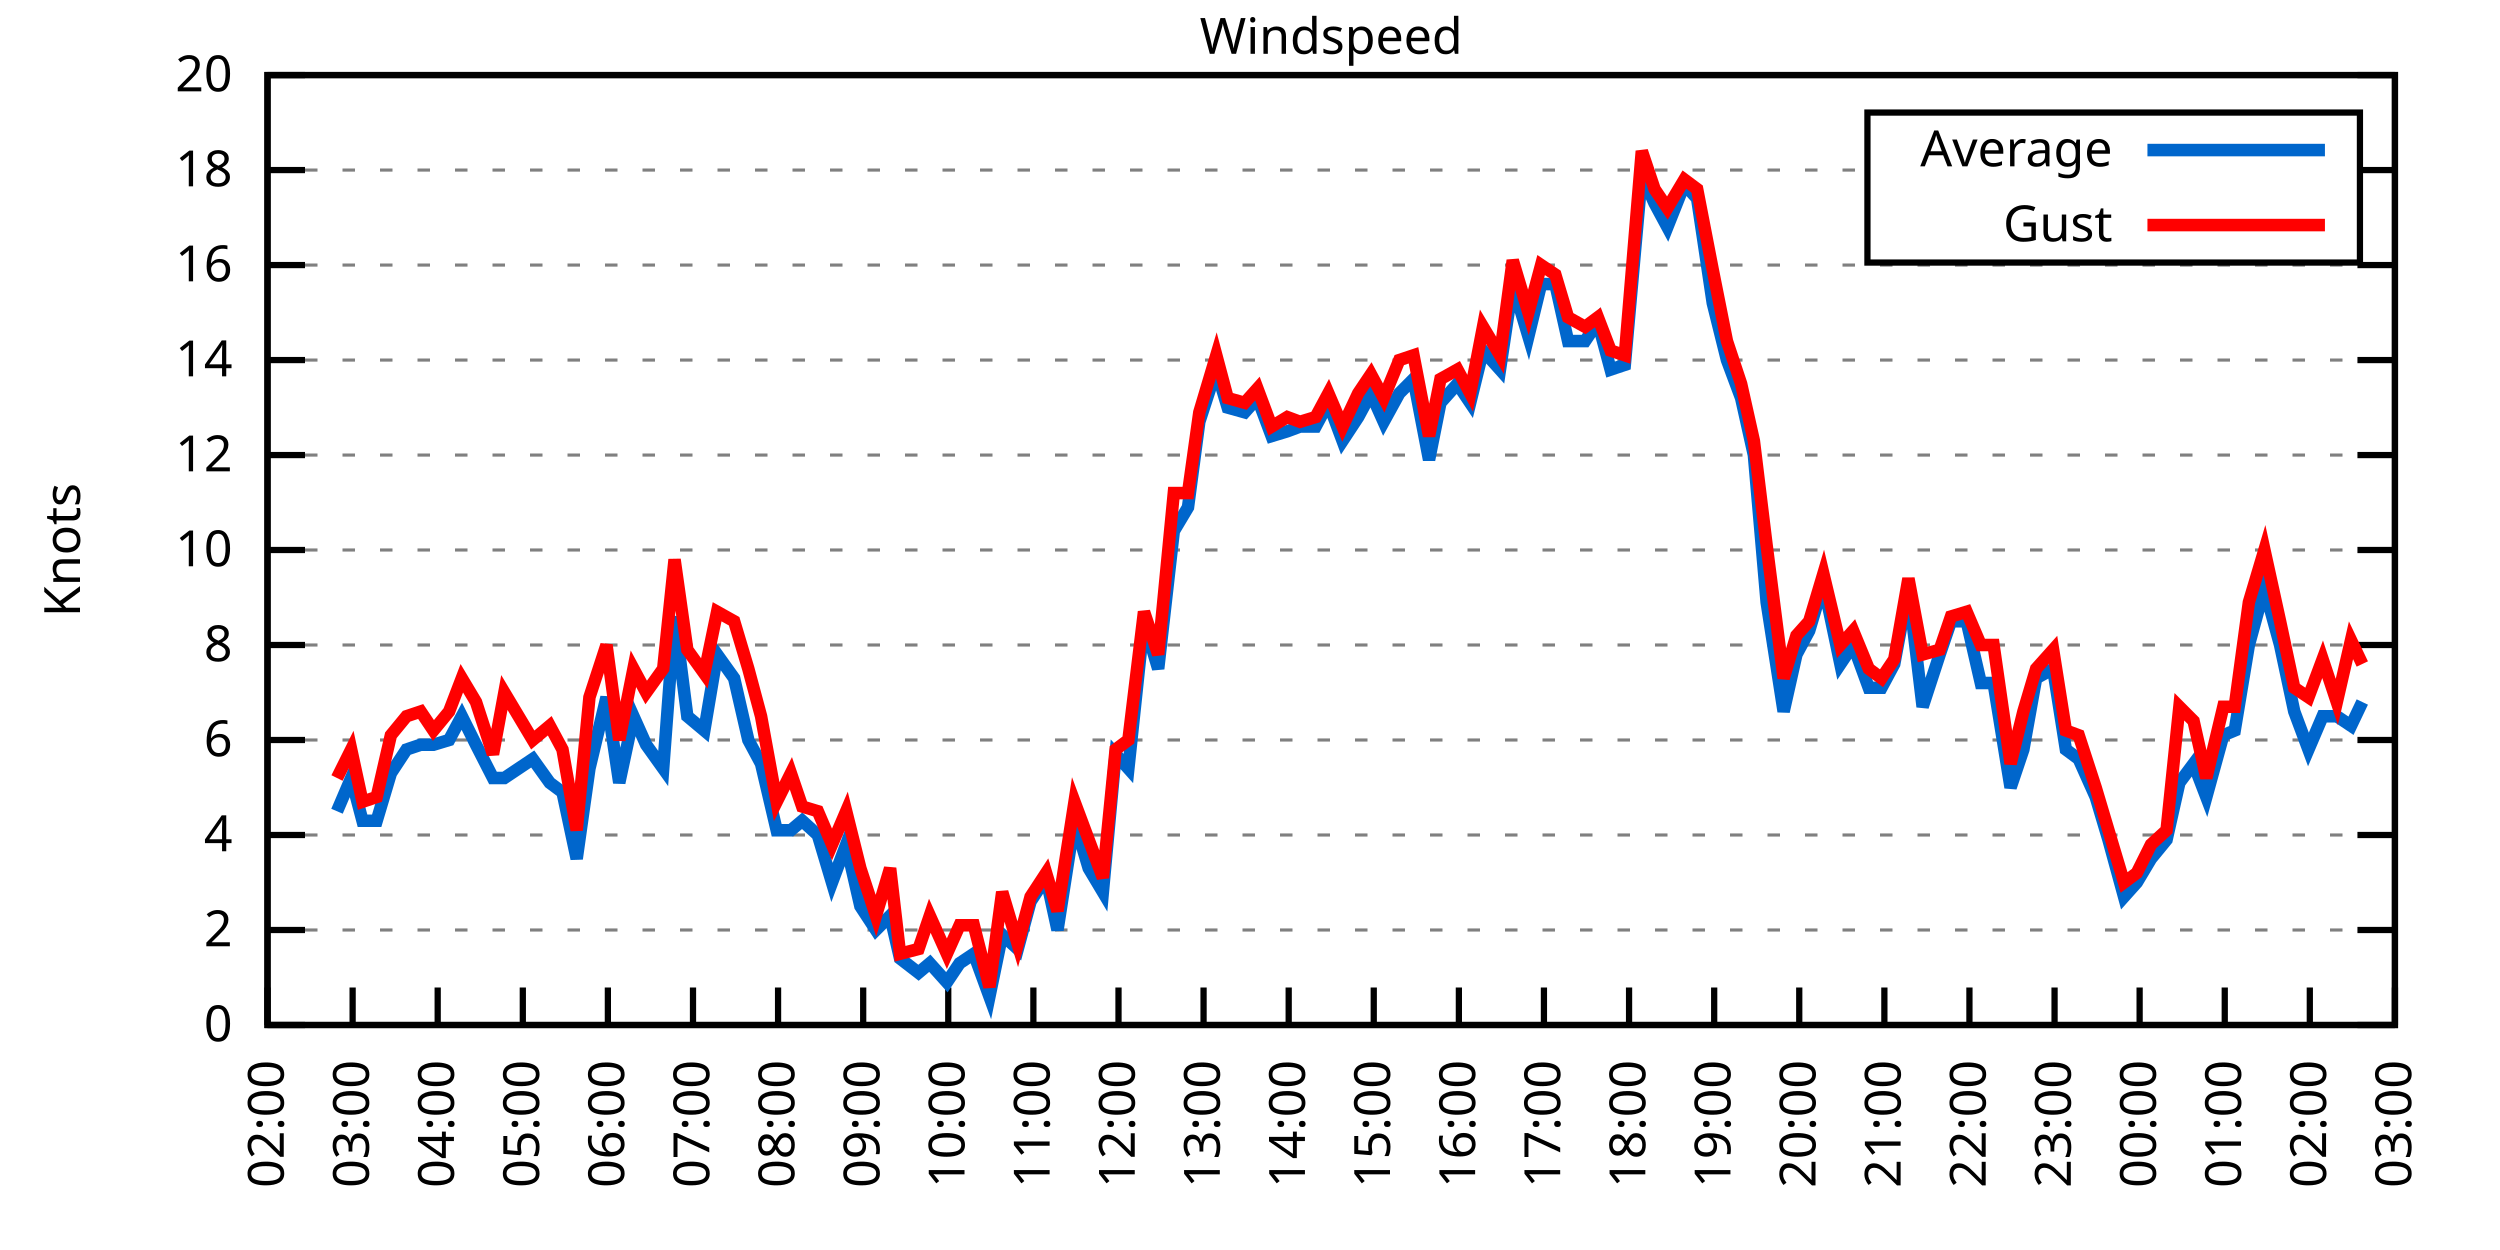
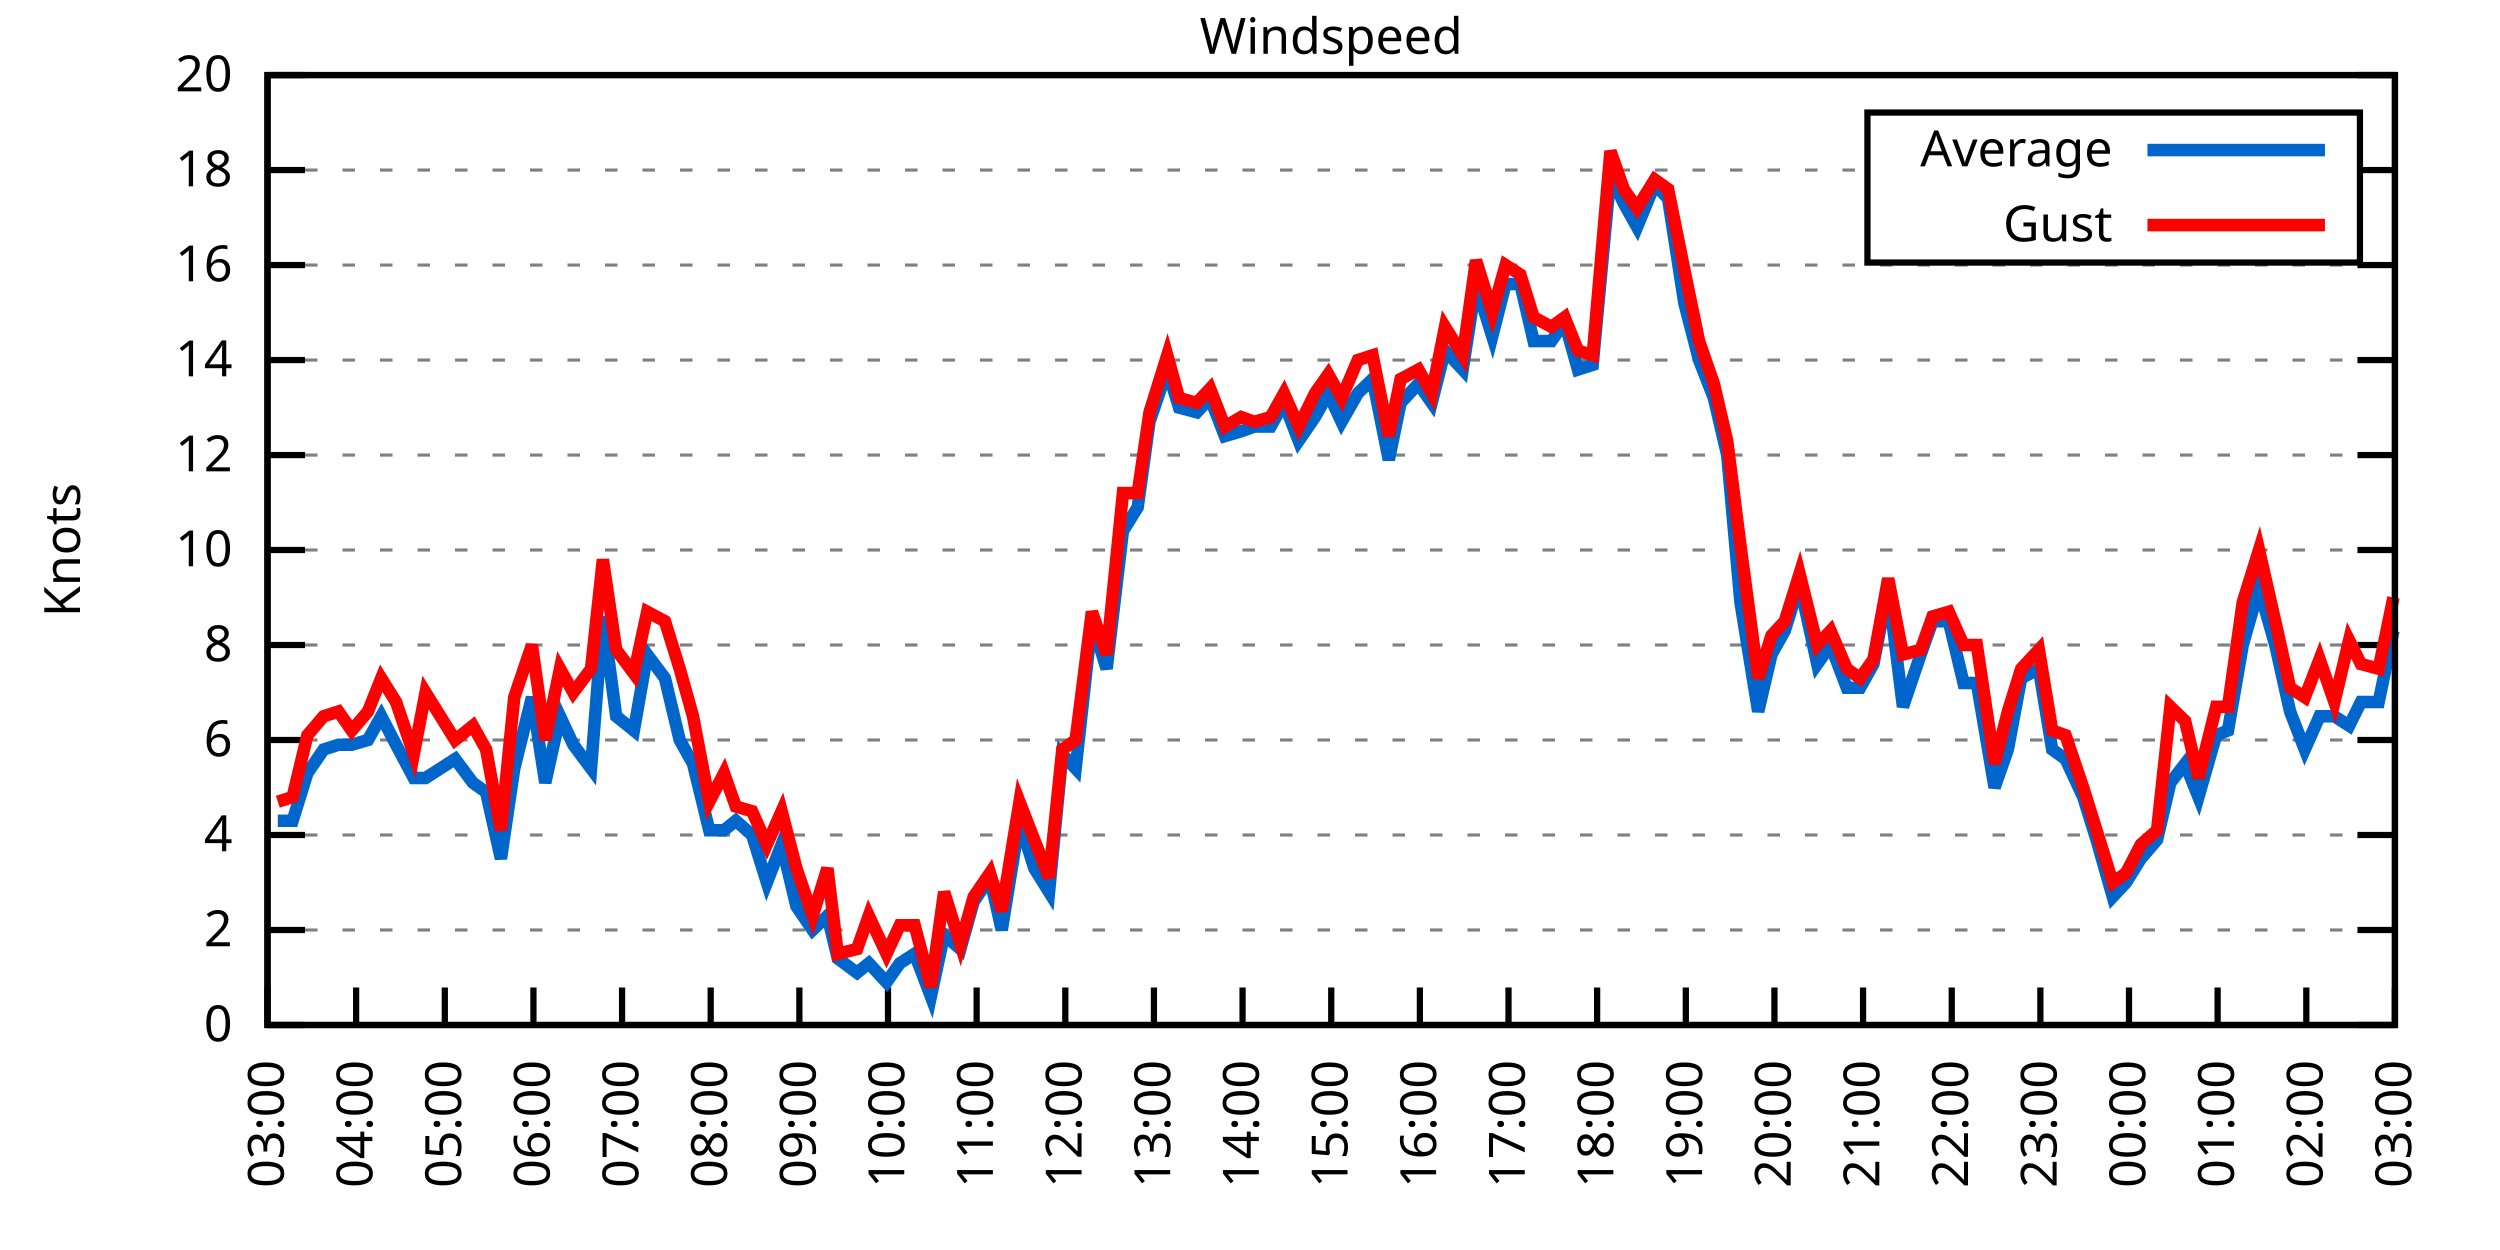
<svg xmlns="http://www.w3.org/2000/svg" xmlns:xlink="http://www.w3.org/1999/xlink" width="400" height="200" viewBox="0 0 400 200">
  <g id="gnuplot_canvas">
    <rect x="0" y="0" width="400" height="200" fill="none" />
    <defs>
      <circle id="gpDot" r="0.5" stroke-width="0.5" stroke="currentColor" />
      <path id="gpPt0" stroke-width="0.333" stroke="currentColor" d="M-1,0 h2 M0,-1 v2" />
      <path id="gpPt1" stroke-width="0.333" stroke="currentColor" d="M-1,-1 L1,1 M1,-1 L-1,1" />
      <path id="gpPt2" stroke-width="0.333" stroke="currentColor" d="M-1,0 L1,0 M0,-1 L0,1 M-1,-1 L1,1 M-1,1 L1,-1" />
      <rect id="gpPt3" stroke-width="0.333" stroke="currentColor" x="-1" y="-1" width="2" height="2" />
      <rect id="gpPt4" stroke-width="0.333" stroke="currentColor" fill="currentColor" x="-1" y="-1" width="2" height="2" />
      <circle id="gpPt5" stroke-width="0.333" stroke="currentColor" cx="0" cy="0" r="1" />
      <use xlink:href="#gpPt5" id="gpPt6" fill="currentColor" stroke="none" />
      <path id="gpPt7" stroke-width="0.333" stroke="currentColor" d="M0,-1.33 L-1.33,0.67 L1.33,0.67 z" />
      <use xlink:href="#gpPt7" id="gpPt8" fill="currentColor" stroke="none" />
      <use xlink:href="#gpPt7" id="gpPt9" stroke="currentColor" transform="rotate(180)" />
      <use xlink:href="#gpPt9" id="gpPt10" fill="currentColor" stroke="none" />
      <use xlink:href="#gpPt3" id="gpPt11" stroke="currentColor" transform="rotate(45)" />
      <use xlink:href="#gpPt11" id="gpPt12" fill="currentColor" stroke="none" />
      <path id="gpPt13" stroke-width="0.333" stroke="currentColor" d="M0,1.330 L1.265,0.411 L0.782,-1.067 L-0.782,-1.076 L-1.265,0.411 z" />
      <use xlink:href="#gpPt13" id="gpPt14" fill="currentColor" stroke="none" />
      <filter id="textbox" filterUnits="objectBoundingBox" x="0" y="0" height="1" width="1">
        <feFlood flood-color="white" flood-opacity="1" result="bgnd" />
        <feComposite in="SourceGraphic" in2="bgnd" operator="atop" />
      </filter>
      <filter id="greybox" filterUnits="objectBoundingBox" x="0" y="0" height="1" width="1">
        <feFlood flood-color="lightgrey" flood-opacity="1" result="grey" />
        <feComposite in="SourceGraphic" in2="grey" operator="atop" />
      </filter>
    </defs>
    <g fill="none" color="white" stroke="currentColor" stroke-width="1.00" stroke-linecap="butt" stroke-linejoin="miter">
</g>
    <g fill="none" color="black" stroke="currentColor" stroke-width="1.00" stroke-linecap="butt" stroke-linejoin="miter">
      <g stroke="none" shape-rendering="crispEdges">
        <polygon fill="rgb(255, 255, 255)" points="42.80,164.00 383.18,164.00 383.18,12.02 42.80,12.02 " />
      </g>
    </g>
    <g fill="none" color="black" stroke="currentColor" stroke-width="1.00" stroke-linecap="butt" stroke-linejoin="miter">
</g>
    <g fill="none" color="black" stroke="black" stroke-width="0.50" stroke-linecap="butt" stroke-linejoin="miter">
</g>
    <g fill="none" color="gray" stroke="currentColor" stroke-width="0.50" stroke-linecap="butt" stroke-linejoin="miter">
      <path stroke="gray" stroke-dasharray="2,4" class="gridline" d="M42.80,164.00 L383.19,164.00  " />
    </g>
    <g fill="none" color="gray" stroke="gray" stroke-width="1.00" stroke-linecap="butt" stroke-linejoin="miter">
</g>
    <g fill="none" color="black" stroke="currentColor" stroke-width="1.00" stroke-linecap="butt" stroke-linejoin="miter">
      <path stroke="black" d="M42.80,164.00 L48.80,164.00 M383.19,164.00 L377.19,164.00  " />
      <g transform="translate(37.20,166.60)" stroke="none" fill="black" font-family="Sans" font-size="8.00" text-anchor="end">
        <text>
          <tspan font-family="Sans"> 0</tspan>
        </text>
      </g>
    </g>
    <g fill="none" color="black" stroke="currentColor" stroke-width="1.00" stroke-linecap="butt" stroke-linejoin="miter">
</g>
    <g fill="none" color="black" stroke="black" stroke-width="0.50" stroke-linecap="butt" stroke-linejoin="miter">
</g>
    <g fill="none" color="gray" stroke="currentColor" stroke-width="0.50" stroke-linecap="butt" stroke-linejoin="miter">
      <path stroke="gray" stroke-dasharray="2,4" class="gridline" d="M42.80,148.80 L383.19,148.80  " />
    </g>
    <g fill="none" color="gray" stroke="gray" stroke-width="1.00" stroke-linecap="butt" stroke-linejoin="miter">
</g>
    <g fill="none" color="black" stroke="currentColor" stroke-width="1.00" stroke-linecap="butt" stroke-linejoin="miter">
      <path stroke="black" d="M42.80,148.80 L48.80,148.80 M383.19,148.80 L377.19,148.80  " />
      <g transform="translate(37.20,151.40)" stroke="none" fill="black" font-family="Sans" font-size="8.00" text-anchor="end">
        <text>
          <tspan font-family="Sans"> 2</tspan>
        </text>
      </g>
    </g>
    <g fill="none" color="black" stroke="currentColor" stroke-width="1.00" stroke-linecap="butt" stroke-linejoin="miter">
</g>
    <g fill="none" color="black" stroke="black" stroke-width="0.50" stroke-linecap="butt" stroke-linejoin="miter">
</g>
    <g fill="none" color="gray" stroke="currentColor" stroke-width="0.50" stroke-linecap="butt" stroke-linejoin="miter">
      <path stroke="gray" stroke-dasharray="2,4" class="gridline" d="M42.80,133.60 L383.19,133.60  " />
    </g>
    <g fill="none" color="gray" stroke="gray" stroke-width="1.00" stroke-linecap="butt" stroke-linejoin="miter">
</g>
    <g fill="none" color="black" stroke="currentColor" stroke-width="1.00" stroke-linecap="butt" stroke-linejoin="miter">
      <path stroke="black" d="M42.80,133.60 L48.80,133.60 M383.19,133.60 L377.19,133.60  " />
      <g transform="translate(37.20,136.20)" stroke="none" fill="black" font-family="Sans" font-size="8.00" text-anchor="end">
        <text>
          <tspan font-family="Sans"> 4</tspan>
        </text>
      </g>
    </g>
    <g fill="none" color="black" stroke="currentColor" stroke-width="1.00" stroke-linecap="butt" stroke-linejoin="miter">
</g>
    <g fill="none" color="black" stroke="black" stroke-width="0.50" stroke-linecap="butt" stroke-linejoin="miter">
</g>
    <g fill="none" color="gray" stroke="currentColor" stroke-width="0.50" stroke-linecap="butt" stroke-linejoin="miter">
      <path stroke="gray" stroke-dasharray="2,4" class="gridline" d="M42.80,118.40 L383.19,118.40  " />
    </g>
    <g fill="none" color="gray" stroke="gray" stroke-width="1.00" stroke-linecap="butt" stroke-linejoin="miter">
</g>
    <g fill="none" color="black" stroke="currentColor" stroke-width="1.00" stroke-linecap="butt" stroke-linejoin="miter">
      <path stroke="black" d="M42.80,118.40 L48.80,118.40 M383.19,118.40 L377.19,118.40  " />
      <g transform="translate(37.20,121.00)" stroke="none" fill="black" font-family="Sans" font-size="8.00" text-anchor="end">
        <text>
          <tspan font-family="Sans"> 6</tspan>
        </text>
      </g>
    </g>
    <g fill="none" color="black" stroke="currentColor" stroke-width="1.00" stroke-linecap="butt" stroke-linejoin="miter">
</g>
    <g fill="none" color="black" stroke="black" stroke-width="0.50" stroke-linecap="butt" stroke-linejoin="miter">
</g>
    <g fill="none" color="gray" stroke="currentColor" stroke-width="0.50" stroke-linecap="butt" stroke-linejoin="miter">
      <path stroke="gray" stroke-dasharray="2,4" class="gridline" d="M42.80,103.20 L383.19,103.20  " />
    </g>
    <g fill="none" color="gray" stroke="gray" stroke-width="1.00" stroke-linecap="butt" stroke-linejoin="miter">
</g>
    <g fill="none" color="black" stroke="currentColor" stroke-width="1.00" stroke-linecap="butt" stroke-linejoin="miter">
      <path stroke="black" d="M42.80,103.20 L48.80,103.20 M383.19,103.20 L377.19,103.20  " />
      <g transform="translate(37.20,105.80)" stroke="none" fill="black" font-family="Sans" font-size="8.00" text-anchor="end">
        <text>
          <tspan font-family="Sans"> 8</tspan>
        </text>
      </g>
    </g>
    <g fill="none" color="black" stroke="currentColor" stroke-width="1.00" stroke-linecap="butt" stroke-linejoin="miter">
</g>
    <g fill="none" color="black" stroke="black" stroke-width="0.50" stroke-linecap="butt" stroke-linejoin="miter">
</g>
    <g fill="none" color="gray" stroke="currentColor" stroke-width="0.50" stroke-linecap="butt" stroke-linejoin="miter">
      <path stroke="gray" stroke-dasharray="2,4" class="gridline" d="M42.80,88.00 L383.19,88.00  " />
    </g>
    <g fill="none" color="gray" stroke="gray" stroke-width="1.00" stroke-linecap="butt" stroke-linejoin="miter">
</g>
    <g fill="none" color="black" stroke="currentColor" stroke-width="1.00" stroke-linecap="butt" stroke-linejoin="miter">
      <path stroke="black" d="M42.80,88.00 L48.80,88.00 M383.19,88.00 L377.19,88.00  " />
      <g transform="translate(37.20,90.60)" stroke="none" fill="black" font-family="Sans" font-size="8.00" text-anchor="end">
        <text>
          <tspan font-family="Sans"> 10</tspan>
        </text>
      </g>
    </g>
    <g fill="none" color="black" stroke="currentColor" stroke-width="1.00" stroke-linecap="butt" stroke-linejoin="miter">
</g>
    <g fill="none" color="black" stroke="black" stroke-width="0.50" stroke-linecap="butt" stroke-linejoin="miter">
</g>
    <g fill="none" color="gray" stroke="currentColor" stroke-width="0.50" stroke-linecap="butt" stroke-linejoin="miter">
      <path stroke="gray" stroke-dasharray="2,4" class="gridline" d="M42.80,72.81 L383.19,72.81  " />
    </g>
    <g fill="none" color="gray" stroke="gray" stroke-width="1.00" stroke-linecap="butt" stroke-linejoin="miter">
</g>
    <g fill="none" color="black" stroke="currentColor" stroke-width="1.00" stroke-linecap="butt" stroke-linejoin="miter">
      <path stroke="black" d="M42.80,72.81 L48.80,72.81 M383.19,72.81 L377.19,72.81  " />
      <g transform="translate(37.20,75.41)" stroke="none" fill="black" font-family="Sans" font-size="8.00" text-anchor="end">
        <text>
          <tspan font-family="Sans"> 12</tspan>
        </text>
      </g>
    </g>
    <g fill="none" color="black" stroke="currentColor" stroke-width="1.00" stroke-linecap="butt" stroke-linejoin="miter">
</g>
    <g fill="none" color="black" stroke="black" stroke-width="0.50" stroke-linecap="butt" stroke-linejoin="miter">
</g>
    <g fill="none" color="gray" stroke="currentColor" stroke-width="0.50" stroke-linecap="butt" stroke-linejoin="miter">
      <path stroke="gray" stroke-dasharray="2,4" class="gridline" d="M42.80,57.61 L383.19,57.61  " />
    </g>
    <g fill="none" color="gray" stroke="gray" stroke-width="1.00" stroke-linecap="butt" stroke-linejoin="miter">
</g>
    <g fill="none" color="black" stroke="currentColor" stroke-width="1.00" stroke-linecap="butt" stroke-linejoin="miter">
      <path stroke="black" d="M42.80,57.61 L48.80,57.61 M383.19,57.61 L377.19,57.61  " />
      <g transform="translate(37.20,60.21)" stroke="none" fill="black" font-family="Sans" font-size="8.00" text-anchor="end">
        <text>
          <tspan font-family="Sans"> 14</tspan>
        </text>
      </g>
    </g>
    <g fill="none" color="black" stroke="currentColor" stroke-width="1.00" stroke-linecap="butt" stroke-linejoin="miter">
</g>
    <g fill="none" color="black" stroke="black" stroke-width="0.50" stroke-linecap="butt" stroke-linejoin="miter">
</g>
    <g fill="none" color="gray" stroke="currentColor" stroke-width="0.50" stroke-linecap="butt" stroke-linejoin="miter">
      <path stroke="gray" stroke-dasharray="2,4" class="gridline" d="M42.80,42.41 L383.19,42.41  " />
    </g>
    <g fill="none" color="gray" stroke="gray" stroke-width="1.00" stroke-linecap="butt" stroke-linejoin="miter">
</g>
    <g fill="none" color="black" stroke="currentColor" stroke-width="1.00" stroke-linecap="butt" stroke-linejoin="miter">
      <path stroke="black" d="M42.80,42.41 L48.80,42.41 M383.19,42.41 L377.19,42.41  " />
      <g transform="translate(37.20,45.01)" stroke="none" fill="black" font-family="Sans" font-size="8.00" text-anchor="end">
        <text>
          <tspan font-family="Sans"> 16</tspan>
        </text>
      </g>
    </g>
    <g fill="none" color="black" stroke="currentColor" stroke-width="1.00" stroke-linecap="butt" stroke-linejoin="miter">
</g>
    <g fill="none" color="black" stroke="black" stroke-width="0.50" stroke-linecap="butt" stroke-linejoin="miter">
</g>
    <g fill="none" color="gray" stroke="currentColor" stroke-width="0.50" stroke-linecap="butt" stroke-linejoin="miter">
      <path stroke="gray" stroke-dasharray="2,4" class="gridline" d="M42.80,27.21 L298.79,27.21 M377.59,27.21 L383.19,27.21  " />
    </g>
    <g fill="none" color="gray" stroke="gray" stroke-width="1.00" stroke-linecap="butt" stroke-linejoin="miter">
</g>
    <g fill="none" color="black" stroke="currentColor" stroke-width="1.00" stroke-linecap="butt" stroke-linejoin="miter">
      <path stroke="black" d="M42.80,27.21 L48.80,27.21 M383.19,27.21 L377.19,27.21  " />
      <g transform="translate(37.20,29.81)" stroke="none" fill="black" font-family="Sans" font-size="8.00" text-anchor="end">
        <text>
          <tspan font-family="Sans"> 18</tspan>
        </text>
      </g>
    </g>
    <g fill="none" color="black" stroke="currentColor" stroke-width="1.00" stroke-linecap="butt" stroke-linejoin="miter">
</g>
    <g fill="none" color="black" stroke="black" stroke-width="0.50" stroke-linecap="butt" stroke-linejoin="miter">
</g>
    <g fill="none" color="gray" stroke="currentColor" stroke-width="0.50" stroke-linecap="butt" stroke-linejoin="miter">
      <path stroke="gray" stroke-dasharray="2,4" class="gridline" d="M42.80,12.01 L383.19,12.01  " />
    </g>
    <g fill="none" color="gray" stroke="gray" stroke-width="1.00" stroke-linecap="butt" stroke-linejoin="miter">
</g>
    <g fill="none" color="black" stroke="currentColor" stroke-width="1.00" stroke-linecap="butt" stroke-linejoin="miter">
      <path stroke="black" d="M42.80,12.01 L48.80,12.01 M383.19,12.01 L377.19,12.01  " />
      <g transform="translate(37.20,14.61)" stroke="none" fill="black" font-family="Sans" font-size="8.00" text-anchor="end">
        <text>
          <tspan font-family="Sans"> 20</tspan>
        </text>
      </g>
    </g>
    <g fill="none" color="black" stroke="currentColor" stroke-width="1.00" stroke-linecap="butt" stroke-linejoin="miter">
      <path stroke="black" d="M42.80,164.00 L42.80,158.00  " />
      <g transform="translate(45.40,169.60) rotate(270.00)" stroke="none" fill="black" font-family="Sans" font-size="8.00" text-anchor="end">
        <text>
-           <tspan font-family="Sans">02:00</tspan>
-         </text>
-       </g>
-     </g>
-     <g fill="none" color="black" stroke="currentColor" stroke-width="1.00" stroke-linecap="butt" stroke-linejoin="miter">
-       <path stroke="black" d="M56.42,164.00 L56.42,158.00  " />
-       <g transform="translate(59.02,169.60) rotate(270.00)" stroke="none" fill="black" font-family="Sans" font-size="8.00" text-anchor="end">
-         <text>
          <tspan font-family="Sans">03:00</tspan>
        </text>
      </g>
    </g>
    <g fill="none" color="black" stroke="currentColor" stroke-width="1.00" stroke-linecap="butt" stroke-linejoin="miter">
-       <path stroke="black" d="M70.03,164.00 L70.03,158.00  " />
-       <g transform="translate(72.63,169.60) rotate(270.00)" stroke="none" fill="black" font-family="Sans" font-size="8.00" text-anchor="end">
+       <path stroke="black" d="M56.98,164.00 L56.98,158.00  " />
+       <g transform="translate(59.58,169.60) rotate(270.00)" stroke="none" fill="black" font-family="Sans" font-size="8.00" text-anchor="end">
        <text>
          <tspan font-family="Sans">04:00</tspan>
        </text>
      </g>
    </g>
    <g fill="none" color="black" stroke="currentColor" stroke-width="1.00" stroke-linecap="butt" stroke-linejoin="miter">
-       <path stroke="black" d="M83.65,164.00 L83.65,158.00  " />
-       <g transform="translate(86.25,169.60) rotate(270.00)" stroke="none" fill="black" font-family="Sans" font-size="8.00" text-anchor="end">
+       <path stroke="black" d="M71.17,164.00 L71.17,158.00  " />
+       <g transform="translate(73.77,169.60) rotate(270.00)" stroke="none" fill="black" font-family="Sans" font-size="8.00" text-anchor="end">
        <text>
          <tspan font-family="Sans">05:00</tspan>
        </text>
      </g>
    </g>
    <g fill="none" color="black" stroke="currentColor" stroke-width="1.00" stroke-linecap="butt" stroke-linejoin="miter">
-       <path stroke="black" d="M97.26,164.00 L97.26,158.00  " />
-       <g transform="translate(99.86,169.60) rotate(270.00)" stroke="none" fill="black" font-family="Sans" font-size="8.00" text-anchor="end">
+       <path stroke="black" d="M85.35,164.00 L85.35,158.00  " />
+       <g transform="translate(87.95,169.60) rotate(270.00)" stroke="none" fill="black" font-family="Sans" font-size="8.00" text-anchor="end">
        <text>
          <tspan font-family="Sans">06:00</tspan>
        </text>
      </g>
    </g>
    <g fill="none" color="black" stroke="currentColor" stroke-width="1.00" stroke-linecap="butt" stroke-linejoin="miter">
-       <path stroke="black" d="M110.88,164.00 L110.88,158.00  " />
-       <g transform="translate(113.48,169.60) rotate(270.00)" stroke="none" fill="black" font-family="Sans" font-size="8.00" text-anchor="end">
+       <path stroke="black" d="M99.53,164.00 L99.53,158.00  " />
+       <g transform="translate(102.13,169.60) rotate(270.00)" stroke="none" fill="black" font-family="Sans" font-size="8.00" text-anchor="end">
        <text>
          <tspan font-family="Sans">07:00</tspan>
        </text>
      </g>
    </g>
    <g fill="none" color="black" stroke="currentColor" stroke-width="1.00" stroke-linecap="butt" stroke-linejoin="miter">
-       <path stroke="black" d="M124.49,164.00 L124.49,158.00  " />
-       <g transform="translate(127.09,169.60) rotate(270.00)" stroke="none" fill="black" font-family="Sans" font-size="8.00" text-anchor="end">
+       <path stroke="black" d="M113.71,164.00 L113.71,158.00  " />
+       <g transform="translate(116.31,169.60) rotate(270.00)" stroke="none" fill="black" font-family="Sans" font-size="8.00" text-anchor="end">
        <text>
          <tspan font-family="Sans">08:00</tspan>
        </text>
      </g>
    </g>
    <g fill="none" color="black" stroke="currentColor" stroke-width="1.00" stroke-linecap="butt" stroke-linejoin="miter">
-       <path stroke="black" d="M138.11,164.00 L138.11,158.00  " />
-       <g transform="translate(140.71,169.60) rotate(270.00)" stroke="none" fill="black" font-family="Sans" font-size="8.00" text-anchor="end">
+       <path stroke="black" d="M127.90,164.00 L127.90,158.00  " />
+       <g transform="translate(130.50,169.60) rotate(270.00)" stroke="none" fill="black" font-family="Sans" font-size="8.00" text-anchor="end">
        <text>
          <tspan font-family="Sans">09:00</tspan>
        </text>
      </g>
    </g>
    <g fill="none" color="black" stroke="currentColor" stroke-width="1.00" stroke-linecap="butt" stroke-linejoin="miter">
-       <path stroke="black" d="M151.72,164.00 L151.72,158.00  " />
-       <g transform="translate(154.32,169.60) rotate(270.00)" stroke="none" fill="black" font-family="Sans" font-size="8.00" text-anchor="end">
+       <path stroke="black" d="M142.08,164.00 L142.08,158.00  " />
+       <g transform="translate(144.68,169.60) rotate(270.00)" stroke="none" fill="black" font-family="Sans" font-size="8.00" text-anchor="end">
        <text>
          <tspan font-family="Sans">10:00</tspan>
        </text>
      </g>
    </g>
    <g fill="none" color="black" stroke="currentColor" stroke-width="1.00" stroke-linecap="butt" stroke-linejoin="miter">
-       <path stroke="black" d="M165.34,164.00 L165.34,158.00  " />
-       <g transform="translate(167.94,169.60) rotate(270.00)" stroke="none" fill="black" font-family="Sans" font-size="8.00" text-anchor="end">
+       <path stroke="black" d="M156.26,164.00 L156.26,158.00  " />
+       <g transform="translate(158.86,169.60) rotate(270.00)" stroke="none" fill="black" font-family="Sans" font-size="8.00" text-anchor="end">
        <text>
          <tspan font-family="Sans">11:00</tspan>
        </text>
      </g>
    </g>
    <g fill="none" color="black" stroke="currentColor" stroke-width="1.00" stroke-linecap="butt" stroke-linejoin="miter">
-       <path stroke="black" d="M178.96,164.00 L178.96,158.00  " />
-       <g transform="translate(181.56,169.60) rotate(270.00)" stroke="none" fill="black" font-family="Sans" font-size="8.00" text-anchor="end">
+       <path stroke="black" d="M170.45,164.00 L170.45,158.00  " />
+       <g transform="translate(173.05,169.60) rotate(270.00)" stroke="none" fill="black" font-family="Sans" font-size="8.00" text-anchor="end">
        <text>
          <tspan font-family="Sans">12:00</tspan>
        </text>
      </g>
    </g>
    <g fill="none" color="black" stroke="currentColor" stroke-width="1.00" stroke-linecap="butt" stroke-linejoin="miter">
-       <path stroke="black" d="M192.57,164.00 L192.57,158.00  " />
-       <g transform="translate(195.17,169.60) rotate(270.00)" stroke="none" fill="black" font-family="Sans" font-size="8.00" text-anchor="end">
+       <path stroke="black" d="M184.63,164.00 L184.63,158.00  " />
+       <g transform="translate(187.23,169.60) rotate(270.00)" stroke="none" fill="black" font-family="Sans" font-size="8.00" text-anchor="end">
        <text>
          <tspan font-family="Sans">13:00</tspan>
        </text>
      </g>
    </g>
    <g fill="none" color="black" stroke="currentColor" stroke-width="1.00" stroke-linecap="butt" stroke-linejoin="miter">
-       <path stroke="black" d="M206.19,164.00 L206.19,158.00  " />
-       <g transform="translate(208.79,169.60) rotate(270.00)" stroke="none" fill="black" font-family="Sans" font-size="8.00" text-anchor="end">
+       <path stroke="black" d="M198.81,164.00 L198.81,158.00  " />
+       <g transform="translate(201.41,169.60) rotate(270.00)" stroke="none" fill="black" font-family="Sans" font-size="8.00" text-anchor="end">
        <text>
          <tspan font-family="Sans">14:00</tspan>
        </text>
      </g>
    </g>
    <g fill="none" color="black" stroke="currentColor" stroke-width="1.00" stroke-linecap="butt" stroke-linejoin="miter">
-       <path stroke="black" d="M219.80,164.00 L219.80,158.00  " />
-       <g transform="translate(222.40,169.60) rotate(270.00)" stroke="none" fill="black" font-family="Sans" font-size="8.00" text-anchor="end">
+       <path stroke="black" d="M213.00,164.00 L213.00,158.00  " />
+       <g transform="translate(215.60,169.60) rotate(270.00)" stroke="none" fill="black" font-family="Sans" font-size="8.00" text-anchor="end">
        <text>
          <tspan font-family="Sans">15:00</tspan>
        </text>
      </g>
    </g>
    <g fill="none" color="black" stroke="currentColor" stroke-width="1.00" stroke-linecap="butt" stroke-linejoin="miter">
-       <path stroke="black" d="M233.42,164.00 L233.42,158.00  " />
-       <g transform="translate(236.02,169.60) rotate(270.00)" stroke="none" fill="black" font-family="Sans" font-size="8.00" text-anchor="end">
+       <path stroke="black" d="M227.18,164.00 L227.18,158.00  " />
+       <g transform="translate(229.78,169.60) rotate(270.00)" stroke="none" fill="black" font-family="Sans" font-size="8.00" text-anchor="end">
        <text>
          <tspan font-family="Sans">16:00</tspan>
        </text>
      </g>
    </g>
    <g fill="none" color="black" stroke="currentColor" stroke-width="1.00" stroke-linecap="butt" stroke-linejoin="miter">
-       <path stroke="black" d="M247.03,164.00 L247.03,158.00  " />
-       <g transform="translate(249.63,169.60) rotate(270.00)" stroke="none" fill="black" font-family="Sans" font-size="8.00" text-anchor="end">
+       <path stroke="black" d="M241.36,164.00 L241.36,158.00  " />
+       <g transform="translate(243.96,169.60) rotate(270.00)" stroke="none" fill="black" font-family="Sans" font-size="8.00" text-anchor="end">
        <text>
          <tspan font-family="Sans">17:00</tspan>
        </text>
      </g>
    </g>
    <g fill="none" color="black" stroke="currentColor" stroke-width="1.00" stroke-linecap="butt" stroke-linejoin="miter">
-       <path stroke="black" d="M260.65,164.00 L260.65,158.00  " />
-       <g transform="translate(263.25,169.60) rotate(270.00)" stroke="none" fill="black" font-family="Sans" font-size="8.00" text-anchor="end">
+       <path stroke="black" d="M255.54,164.00 L255.54,158.00  " />
+       <g transform="translate(258.14,169.60) rotate(270.00)" stroke="none" fill="black" font-family="Sans" font-size="8.00" text-anchor="end">
        <text>
          <tspan font-family="Sans">18:00</tspan>
        </text>
      </g>
    </g>
    <g fill="none" color="black" stroke="currentColor" stroke-width="1.00" stroke-linecap="butt" stroke-linejoin="miter">
-       <path stroke="black" d="M274.27,164.00 L274.27,158.00  " />
-       <g transform="translate(276.87,169.60) rotate(270.00)" stroke="none" fill="black" font-family="Sans" font-size="8.00" text-anchor="end">
+       <path stroke="black" d="M269.73,164.00 L269.73,158.00  " />
+       <g transform="translate(272.33,169.60) rotate(270.00)" stroke="none" fill="black" font-family="Sans" font-size="8.00" text-anchor="end">
        <text>
          <tspan font-family="Sans">19:00</tspan>
        </text>
      </g>
    </g>
    <g fill="none" color="black" stroke="currentColor" stroke-width="1.00" stroke-linecap="butt" stroke-linejoin="miter">
-       <path stroke="black" d="M287.88,164.00 L287.88,158.00  " />
-       <g transform="translate(290.48,169.60) rotate(270.00)" stroke="none" fill="black" font-family="Sans" font-size="8.00" text-anchor="end">
+       <path stroke="black" d="M283.91,164.00 L283.91,158.00  " />
+       <g transform="translate(286.51,169.60) rotate(270.00)" stroke="none" fill="black" font-family="Sans" font-size="8.00" text-anchor="end">
        <text>
          <tspan font-family="Sans">20:00</tspan>
        </text>
      </g>
    </g>
    <g fill="none" color="black" stroke="currentColor" stroke-width="1.00" stroke-linecap="butt" stroke-linejoin="miter">
-       <path stroke="black" d="M301.50,164.00 L301.50,158.00  " />
-       <g transform="translate(304.10,169.60) rotate(270.00)" stroke="none" fill="black" font-family="Sans" font-size="8.00" text-anchor="end">
+       <path stroke="black" d="M298.09,164.00 L298.09,158.00  " />
+       <g transform="translate(300.69,169.60) rotate(270.00)" stroke="none" fill="black" font-family="Sans" font-size="8.00" text-anchor="end">
        <text>
          <tspan font-family="Sans">21:00</tspan>
        </text>
      </g>
    </g>
    <g fill="none" color="black" stroke="currentColor" stroke-width="1.00" stroke-linecap="butt" stroke-linejoin="miter">
-       <path stroke="black" d="M315.11,164.00 L315.11,158.00  " />
-       <g transform="translate(317.71,169.60) rotate(270.00)" stroke="none" fill="black" font-family="Sans" font-size="8.00" text-anchor="end">
+       <path stroke="black" d="M312.28,164.00 L312.28,158.00  " />
+       <g transform="translate(314.88,169.60) rotate(270.00)" stroke="none" fill="black" font-family="Sans" font-size="8.00" text-anchor="end">
        <text>
          <tspan font-family="Sans">22:00</tspan>
        </text>
      </g>
    </g>
    <g fill="none" color="black" stroke="currentColor" stroke-width="1.00" stroke-linecap="butt" stroke-linejoin="miter">
-       <path stroke="black" d="M328.73,164.00 L328.73,158.00  " />
-       <g transform="translate(331.33,169.60) rotate(270.00)" stroke="none" fill="black" font-family="Sans" font-size="8.00" text-anchor="end">
+       <path stroke="black" d="M326.46,164.00 L326.46,158.00  " />
+       <g transform="translate(329.06,169.60) rotate(270.00)" stroke="none" fill="black" font-family="Sans" font-size="8.00" text-anchor="end">
        <text>
          <tspan font-family="Sans">23:00</tspan>
        </text>
      </g>
    </g>
    <g fill="none" color="black" stroke="currentColor" stroke-width="1.00" stroke-linecap="butt" stroke-linejoin="miter">
-       <path stroke="black" d="M342.34,164.00 L342.34,158.00  " />
-       <g transform="translate(344.94,169.60) rotate(270.00)" stroke="none" fill="black" font-family="Sans" font-size="8.00" text-anchor="end">
+       <path stroke="black" d="M340.64,164.00 L340.64,158.00  " />
+       <g transform="translate(343.24,169.60) rotate(270.00)" stroke="none" fill="black" font-family="Sans" font-size="8.00" text-anchor="end">
        <text>
          <tspan font-family="Sans">00:00</tspan>
        </text>
      </g>
    </g>
    <g fill="none" color="black" stroke="currentColor" stroke-width="1.00" stroke-linecap="butt" stroke-linejoin="miter">
-       <path stroke="black" d="M355.96,164.00 L355.96,158.00  " />
-       <g transform="translate(358.56,169.60) rotate(270.00)" stroke="none" fill="black" font-family="Sans" font-size="8.00" text-anchor="end">
+       <path stroke="black" d="M354.82,164.00 L354.82,158.00  " />
+       <g transform="translate(357.42,169.60) rotate(270.00)" stroke="none" fill="black" font-family="Sans" font-size="8.00" text-anchor="end">
        <text>
          <tspan font-family="Sans">01:00</tspan>
        </text>
      </g>
    </g>
    <g fill="none" color="black" stroke="currentColor" stroke-width="1.00" stroke-linecap="butt" stroke-linejoin="miter">
-       <path stroke="black" d="M369.57,164.00 L369.57,158.00  " />
-       <g transform="translate(372.17,169.60) rotate(270.00)" stroke="none" fill="black" font-family="Sans" font-size="8.00" text-anchor="end">
+       <path stroke="black" d="M369.01,164.00 L369.01,158.00  " />
+       <g transform="translate(371.61,169.60) rotate(270.00)" stroke="none" fill="black" font-family="Sans" font-size="8.00" text-anchor="end">
        <text>
          <tspan font-family="Sans">02:00</tspan>
        </text>
      </g>
    </g>
    <g fill="none" color="black" stroke="currentColor" stroke-width="1.00" stroke-linecap="butt" stroke-linejoin="miter">
      <path stroke="black" d="M383.19,164.00 L383.19,158.00  " />
      <g transform="translate(385.79,169.60) rotate(270.00)" stroke="none" fill="black" font-family="Sans" font-size="8.00" text-anchor="end">
        <text>
          <tspan font-family="Sans">03:00</tspan>
        </text>
      </g>
    </g>
    <g fill="none" color="black" stroke="currentColor" stroke-width="1.00" stroke-linecap="butt" stroke-linejoin="miter">
</g>
    <g fill="none" color="black" stroke="currentColor" stroke-width="1.00" stroke-linecap="butt" stroke-linejoin="miter">
      <path stroke="black" d="M42.80,12.01 L42.80,164.00 L383.19,164.00 L383.19,12.01 L42.80,12.01 Z  " />
    </g>
    <g fill="none" color="black" stroke="currentColor" stroke-width="1.00" stroke-linecap="butt" stroke-linejoin="miter">
</g>
    <g fill="none" color="black" stroke="currentColor" stroke-width="1.00" stroke-linecap="butt" stroke-linejoin="miter">
      <path stroke="black" d="M298.79,42.01 L298.79,18.01 L377.59,18.01 L377.59,42.01 L298.79,42.01 Z  " />
    </g>
    <g id="Windspeed_plot_1">
      <g fill="none" color="white" stroke="black" stroke-width="2.00" stroke-linecap="butt" stroke-linejoin="miter">
</g>
      <g fill="none" color="black" stroke="currentColor" stroke-width="2.00" stroke-linecap="butt" stroke-linejoin="miter">
        <g transform="translate(337.99,26.61)" stroke="none" fill="black" font-family="Sans" font-size="8.00" text-anchor="end">
          <text>
            <tspan font-family="Sans">Average</tspan>
          </text>
        </g>
      </g>
      <g fill="none" color="black" stroke="currentColor" stroke-width="2.00" stroke-linecap="butt" stroke-linejoin="miter">
-         <path stroke="rgb(  0, 102, 204)" d="M343.59,24.01 L371.99,24.01 M53.92,129.80 L56.19,124.48 L58.00,131.32 L60.27,131.32 L62.54,123.72 L65.04,119.92   L67.31,119.16 L69.35,119.16 L71.85,118.40 L73.89,114.60 L76.16,119.16 L78.88,124.48 L80.70,124.48 L85.24,121.44   L87.96,125.24 L90.00,126.76 L92.27,137.40 L94.31,122.96 L97.04,111.56 L99.08,125.24 L101.35,114.60 L103.39,119.16   L106.11,122.96 L107.93,98.64 L109.97,114.60 L112.69,116.88 L114.74,104.72 L117.46,108.52 L119.73,118.40 L121.77,122.20   L124.27,132.84 L126.54,132.84 L128.35,131.32 L130.85,133.60 L133.12,141.20 L135.39,135.12 L137.66,145.00 L140.15,148.80   L142.42,146.52 L144.01,153.36 L146.96,155.64 L148.77,154.12 L151.50,157.16 L153.54,154.12 L155.81,152.60 L158.31,159.44   L160.35,149.56 L162.84,151.84 L164.89,144.24 L167.38,140.44 L169.20,148.80 L171.92,131.32 L174.19,138.92 L176.46,142.72   L178.50,120.68 L180.54,122.96 L183.04,99.40 L185.31,107.00 L187.81,84.97 L190.08,81.17 L191.89,67.49 L194.61,59.13   L196.43,65.21 L199.15,65.97 L201.19,63.69 L203.46,69.77 L205.96,69.01 L208.00,68.25 L210.50,68.25 L212.54,64.45   L214.81,70.53 L217.31,66.73 L219.35,62.93 L221.39,67.49 L223.89,62.93 L226.16,60.65 L228.65,73.57 L230.47,64.45   L233.19,61.41 L235.23,64.45 L237.28,56.09 L240.00,59.13 L242.04,45.45 L244.54,53.81 L246.58,45.45 L248.85,45.45   L250.89,54.57 L253.61,54.57 L255.66,51.53 L257.70,59.13 L259.97,58.37 L262.69,27.97 L264.73,32.53 L266.78,36.33   L269.50,29.49 L271.54,31.77 L274.04,48.49 L276.31,57.61 L278.58,63.69 L280.62,72.81 L282.66,96.36 L285.38,113.84   L287.43,104.72 L289.47,100.92 L291.74,93.32 L294.46,106.24 L296.50,103.20 L299.00,110.04 L301.04,110.04 L303.08,106.24   L305.35,94.08 L307.62,113.08 L310.35,104.72 L312.16,99.40 L314.66,99.40 L316.93,109.28 L318.97,109.28 L321.69,126.00   L323.74,119.92 L325.78,108.52 L328.50,107.00 L330.54,119.92 L332.59,121.44 L335.31,127.52 L337.35,134.36 L339.85,143.48   L341.89,141.20 L344.16,137.40 L346.65,134.36 L348.70,125.24 L350.97,122.20 L353.01,127.52 L355.73,117.64 L357.55,116.88   L359.82,103.20 L362.31,94.08 L364.81,103.20 L367.08,113.84 L369.35,119.92 L371.62,114.60 L373.89,114.60 L376.16,116.12   L377.97,112.32  " />
+         <path stroke="rgb(  0, 102, 204)" d="M343.59,24.01 L371.99,24.01 M44.45,131.32 L46.82,131.32 L49.18,123.72 L51.78,119.92 L54.15,119.16 L56.27,119.16   L58.87,118.40 L61.00,114.60 L63.37,119.16 L66.20,124.48 L68.09,124.48 L72.82,121.44 L75.66,125.24 L77.78,126.76   L80.15,137.40 L82.28,122.96 L85.11,111.56 L87.24,125.24 L89.60,114.60 L91.73,119.16 L94.57,122.96 L96.46,98.64   L98.59,114.60 L101.42,116.88 L103.55,104.72 L106.39,108.52 L108.75,118.40 L110.88,122.20 L113.48,132.84 L115.84,132.84   L117.73,131.32 L120.33,133.60 L122.70,141.20 L125.06,135.12 L127.42,145.00 L130.02,148.80 L132.39,146.52 L134.04,153.36   L137.12,155.64 L139.01,154.12 L141.84,157.16 L143.97,154.12 L146.34,152.60 L148.94,159.44 L151.06,149.56 L153.66,151.84   L155.79,144.24 L158.39,140.44 L160.28,148.80 L163.12,131.32 L165.48,138.92 L167.85,142.72 L169.97,120.68 L172.10,122.96   L174.70,99.40 L177.06,107.00 L179.67,84.97 L182.03,81.17 L183.92,67.49 L186.76,59.13 L188.65,65.21 L191.48,65.97   L193.61,63.69 L195.98,69.77 L198.58,69.01 L200.70,68.25 L203.30,68.25 L205.43,64.45 L207.79,70.53 L210.39,66.73   L212.52,62.93 L214.65,67.49 L217.25,62.93 L219.61,60.65 L222.21,73.57 L224.10,64.45 L226.94,61.41 L229.07,64.45   L231.20,56.09 L234.03,59.13 L236.16,45.45 L238.76,53.81 L240.89,45.45 L243.25,45.45 L245.38,54.57 L248.22,54.57   L250.34,51.53 L252.47,59.13 L254.83,58.37 L257.67,27.97 L259.80,32.53 L261.93,36.33 L264.76,29.49 L266.89,31.77   L269.49,48.49 L271.85,57.61 L274.22,63.69 L276.35,72.81 L278.47,96.36 L281.31,113.84 L283.44,104.72 L285.56,100.92   L287.93,93.32 L290.76,106.24 L292.89,103.20 L295.49,110.04 L297.62,110.04 L299.75,106.24 L302.11,94.08 L304.47,113.08   L307.31,104.72 L309.20,99.40 L311.80,99.40 L314.17,109.28 L316.29,109.28 L319.13,126.00 L321.26,119.92 L323.39,108.52   L326.22,107.00 L328.35,119.92 L330.48,121.44 L333.31,127.52 L335.44,134.36 L338.04,143.48 L340.17,141.20 L342.53,137.40   L345.13,134.36 L347.26,125.24 L349.62,122.20 L351.75,127.52 L354.59,117.64 L356.48,116.88 L358.84,103.20 L361.44,94.08   L364.04,103.20 L366.41,113.84 L368.77,119.92 L371.13,114.60 L373.50,114.60 L375.86,116.12 L377.75,112.32 L380.59,112.32   L382.95,100.92  " />
      </g>
    </g>
    <g id="Windspeed_plot_2">
      <g fill="none" color="black" stroke="currentColor" stroke-width="2.00" stroke-linecap="butt" stroke-linejoin="miter">
        <g transform="translate(337.99,38.61)" stroke="none" fill="black" font-family="Sans" font-size="8.00" text-anchor="end">
          <text>
            <tspan font-family="Sans">Gust</tspan>
          </text>
        </g>
      </g>
      <g fill="none" color="black" stroke="currentColor" stroke-width="2.00" stroke-linecap="butt" stroke-linejoin="miter">
-         <path stroke="rgb(255,   0,   0)" d="M343.59,36.01 L371.99,36.01 M53.92,124.48 L56.19,119.92 L58.00,128.28 L60.27,127.52 L62.54,117.64 L65.04,114.60   L67.31,113.84 L69.35,116.88 L71.85,113.84 L73.89,108.52 L76.16,112.32 L78.88,120.68 L80.70,110.80 L85.24,118.40   L87.96,116.12 L90.00,119.92 L92.27,132.84 L94.31,111.56 L97.04,103.20 L99.08,118.40 L101.35,107.00 L103.39,110.80   L106.11,107.00 L107.93,89.52 L109.97,103.96 L112.69,107.76 L114.74,97.88 L117.46,99.40 L119.73,107.00 L121.77,114.60   L124.27,128.28 L126.54,123.72 L128.35,129.04 L130.85,129.80 L133.12,135.12 L135.39,129.80 L137.66,138.92 L140.15,146.52   L142.42,138.92 L144.01,152.60 L146.96,151.84 L148.77,146.52 L151.50,152.60 L153.54,148.04 L155.81,148.04 L158.31,157.92   L160.35,142.72 L162.84,151.08 L164.89,143.48 L167.38,139.68 L169.20,145.76 L171.92,128.28 L174.19,134.36 L176.46,140.44   L178.50,119.92 L180.54,118.40 L183.04,97.88 L185.31,104.72 L187.81,78.89 L190.08,78.89 L191.89,65.97 L194.61,56.85   L196.43,63.69 L199.15,64.45 L201.19,62.17 L203.46,68.25 L205.96,66.73 L208.00,67.49 L210.50,66.73 L212.54,62.93   L214.81,68.25 L217.31,62.93 L219.35,59.89 L221.39,63.69 L223.89,57.61 L226.16,56.85 L228.65,69.77 L230.47,60.65   L233.19,59.13 L235.23,62.93 L237.28,52.29 L240.00,56.85 L242.04,41.65 L244.54,50.01 L246.58,42.41 L248.85,43.93   L250.89,50.77 L253.61,52.29 L255.66,50.77 L257.70,56.09 L259.97,56.85 L262.69,24.17 L264.73,30.25 L266.78,33.29   L269.50,28.73 L271.54,30.25 L274.04,43.17 L276.31,54.57 L278.58,61.41 L280.62,70.53 L282.66,87.25 L285.38,108.52   L287.43,101.68 L289.47,99.40 L291.74,91.80 L294.46,103.20 L296.50,100.92 L299.00,107.00 L301.04,108.52 L303.08,105.48   L305.35,92.56 L307.62,104.72 L310.35,103.96 L312.16,98.64 L314.66,97.88 L316.93,103.20 L318.97,103.20 L321.69,122.20   L323.74,113.84 L325.78,107.00 L328.50,103.96 L330.54,116.88 L332.59,117.64 L335.31,126.00 L337.35,132.84 L339.85,141.20   L341.89,139.68 L344.16,135.12 L346.65,132.84 L348.70,113.08 L350.97,115.36 L353.01,124.48 L355.73,113.08 L357.55,113.08   L359.82,96.36 L362.31,88.00 L364.81,99.40 L367.08,110.04 L369.35,111.56 L371.62,105.48 L373.89,112.32 L376.16,102.44   L377.97,106.24  " />
+         <path stroke="rgb(255,   0,   0)" d="M343.59,36.01 L371.99,36.01 M44.45,128.28 L46.82,127.52 L49.18,117.64 L51.78,114.60 L54.15,113.84 L56.27,116.88   L58.87,113.84 L61.00,108.52 L63.37,112.32 L66.20,120.68 L68.09,110.80 L72.82,118.40 L75.66,116.12 L77.78,119.92   L80.15,132.84 L82.28,111.56 L85.11,103.20 L87.24,118.40 L89.60,107.00 L91.73,110.80 L94.57,107.00 L96.46,89.52   L98.59,103.96 L101.42,107.76 L103.55,97.88 L106.39,99.40 L108.75,107.00 L110.88,114.60 L113.48,128.28 L115.84,123.72   L117.73,129.04 L120.33,129.80 L122.70,135.12 L125.06,129.80 L127.42,138.92 L130.02,146.52 L132.39,138.92 L134.04,152.60   L137.12,151.84 L139.01,146.52 L141.84,152.60 L143.97,148.04 L146.34,148.04 L148.94,157.92 L151.06,142.72 L153.66,151.08   L155.79,143.48 L158.39,139.68 L160.28,145.76 L163.12,128.28 L165.48,134.36 L167.85,140.44 L169.97,119.92 L172.10,118.40   L174.70,97.88 L177.06,104.72 L179.67,78.89 L182.03,78.89 L183.92,65.97 L186.76,56.85 L188.65,63.69 L191.48,64.45   L193.61,62.17 L195.98,68.25 L198.58,66.73 L200.70,67.49 L203.30,66.73 L205.43,62.93 L207.79,68.25 L210.39,62.93   L212.52,59.89 L214.65,63.69 L217.25,57.61 L219.61,56.85 L222.21,69.77 L224.10,60.65 L226.94,59.13 L229.07,62.93   L231.20,52.29 L234.03,56.85 L236.16,41.65 L238.76,50.01 L240.89,42.41 L243.25,43.93 L245.38,50.77 L248.22,52.29   L250.34,50.77 L252.47,56.09 L254.83,56.85 L257.67,24.17 L259.80,30.25 L261.93,33.29 L264.76,28.73 L266.89,30.25   L269.49,43.17 L271.85,54.57 L274.22,61.41 L276.35,70.53 L278.47,87.25 L281.31,108.52 L283.44,101.68 L285.56,99.40   L287.93,91.80 L290.76,103.20 L292.89,100.92 L295.49,107.00 L297.62,108.52 L299.75,105.48 L302.11,92.56 L304.47,104.72   L307.31,103.96 L309.20,98.64 L311.80,97.88 L314.17,103.20 L316.29,103.20 L319.13,122.20 L321.26,113.84 L323.39,107.00   L326.22,103.96 L328.35,116.88 L330.48,117.64 L333.31,126.00 L335.44,132.84 L338.04,141.20 L340.17,139.68 L342.53,135.12   L345.13,132.84 L347.26,113.08 L349.62,115.36 L351.75,124.48 L354.59,113.08 L356.48,113.08 L358.84,96.36 L361.44,88.00   L364.04,99.40 L366.41,110.04 L368.77,111.56 L371.13,105.48 L373.50,112.32 L375.86,102.44 L377.75,106.24 L380.59,107.00   L382.95,95.60  " />
      </g>
    </g>
    <g fill="none" color="black" stroke="currentColor" stroke-width="2.00" stroke-linecap="butt" stroke-linejoin="miter">
</g>
    <g fill="none" color="black" stroke="black" stroke-width="1.00" stroke-linecap="butt" stroke-linejoin="miter">
</g>
    <g fill="none" color="black" stroke="currentColor" stroke-width="1.00" stroke-linecap="butt" stroke-linejoin="miter">
      <path stroke="black" d="M42.80,12.01 L42.80,164.00 L383.19,164.00 L383.19,12.01 L42.80,12.01 Z  " />
      <g transform="translate(12.80,88.01) rotate(270.00)" stroke="none" fill="black" font-family="Sans" font-size="8.00" text-anchor="middle">
        <text>
          <tspan font-family="Sans">Knots</tspan>
        </text>
      </g>
    </g>
    <g fill="none" color="black" stroke="currentColor" stroke-width="1.00" stroke-linecap="butt" stroke-linejoin="miter">
</g>
    <g fill="none" color="black" stroke="currentColor" stroke-width="1.00" stroke-linecap="butt" stroke-linejoin="miter">
      <g transform="translate(212.99,8.61)" stroke="none" fill="black" font-family="Sans" font-size="8.00" text-anchor="middle">
        <text>
          <tspan font-family="Sans">Windspeed</tspan>
        </text>
      </g>
    </g>
    <g fill="none" color="black" stroke="currentColor" stroke-width="1.00" stroke-linecap="butt" stroke-linejoin="miter">
</g>
  </g>
</svg>
